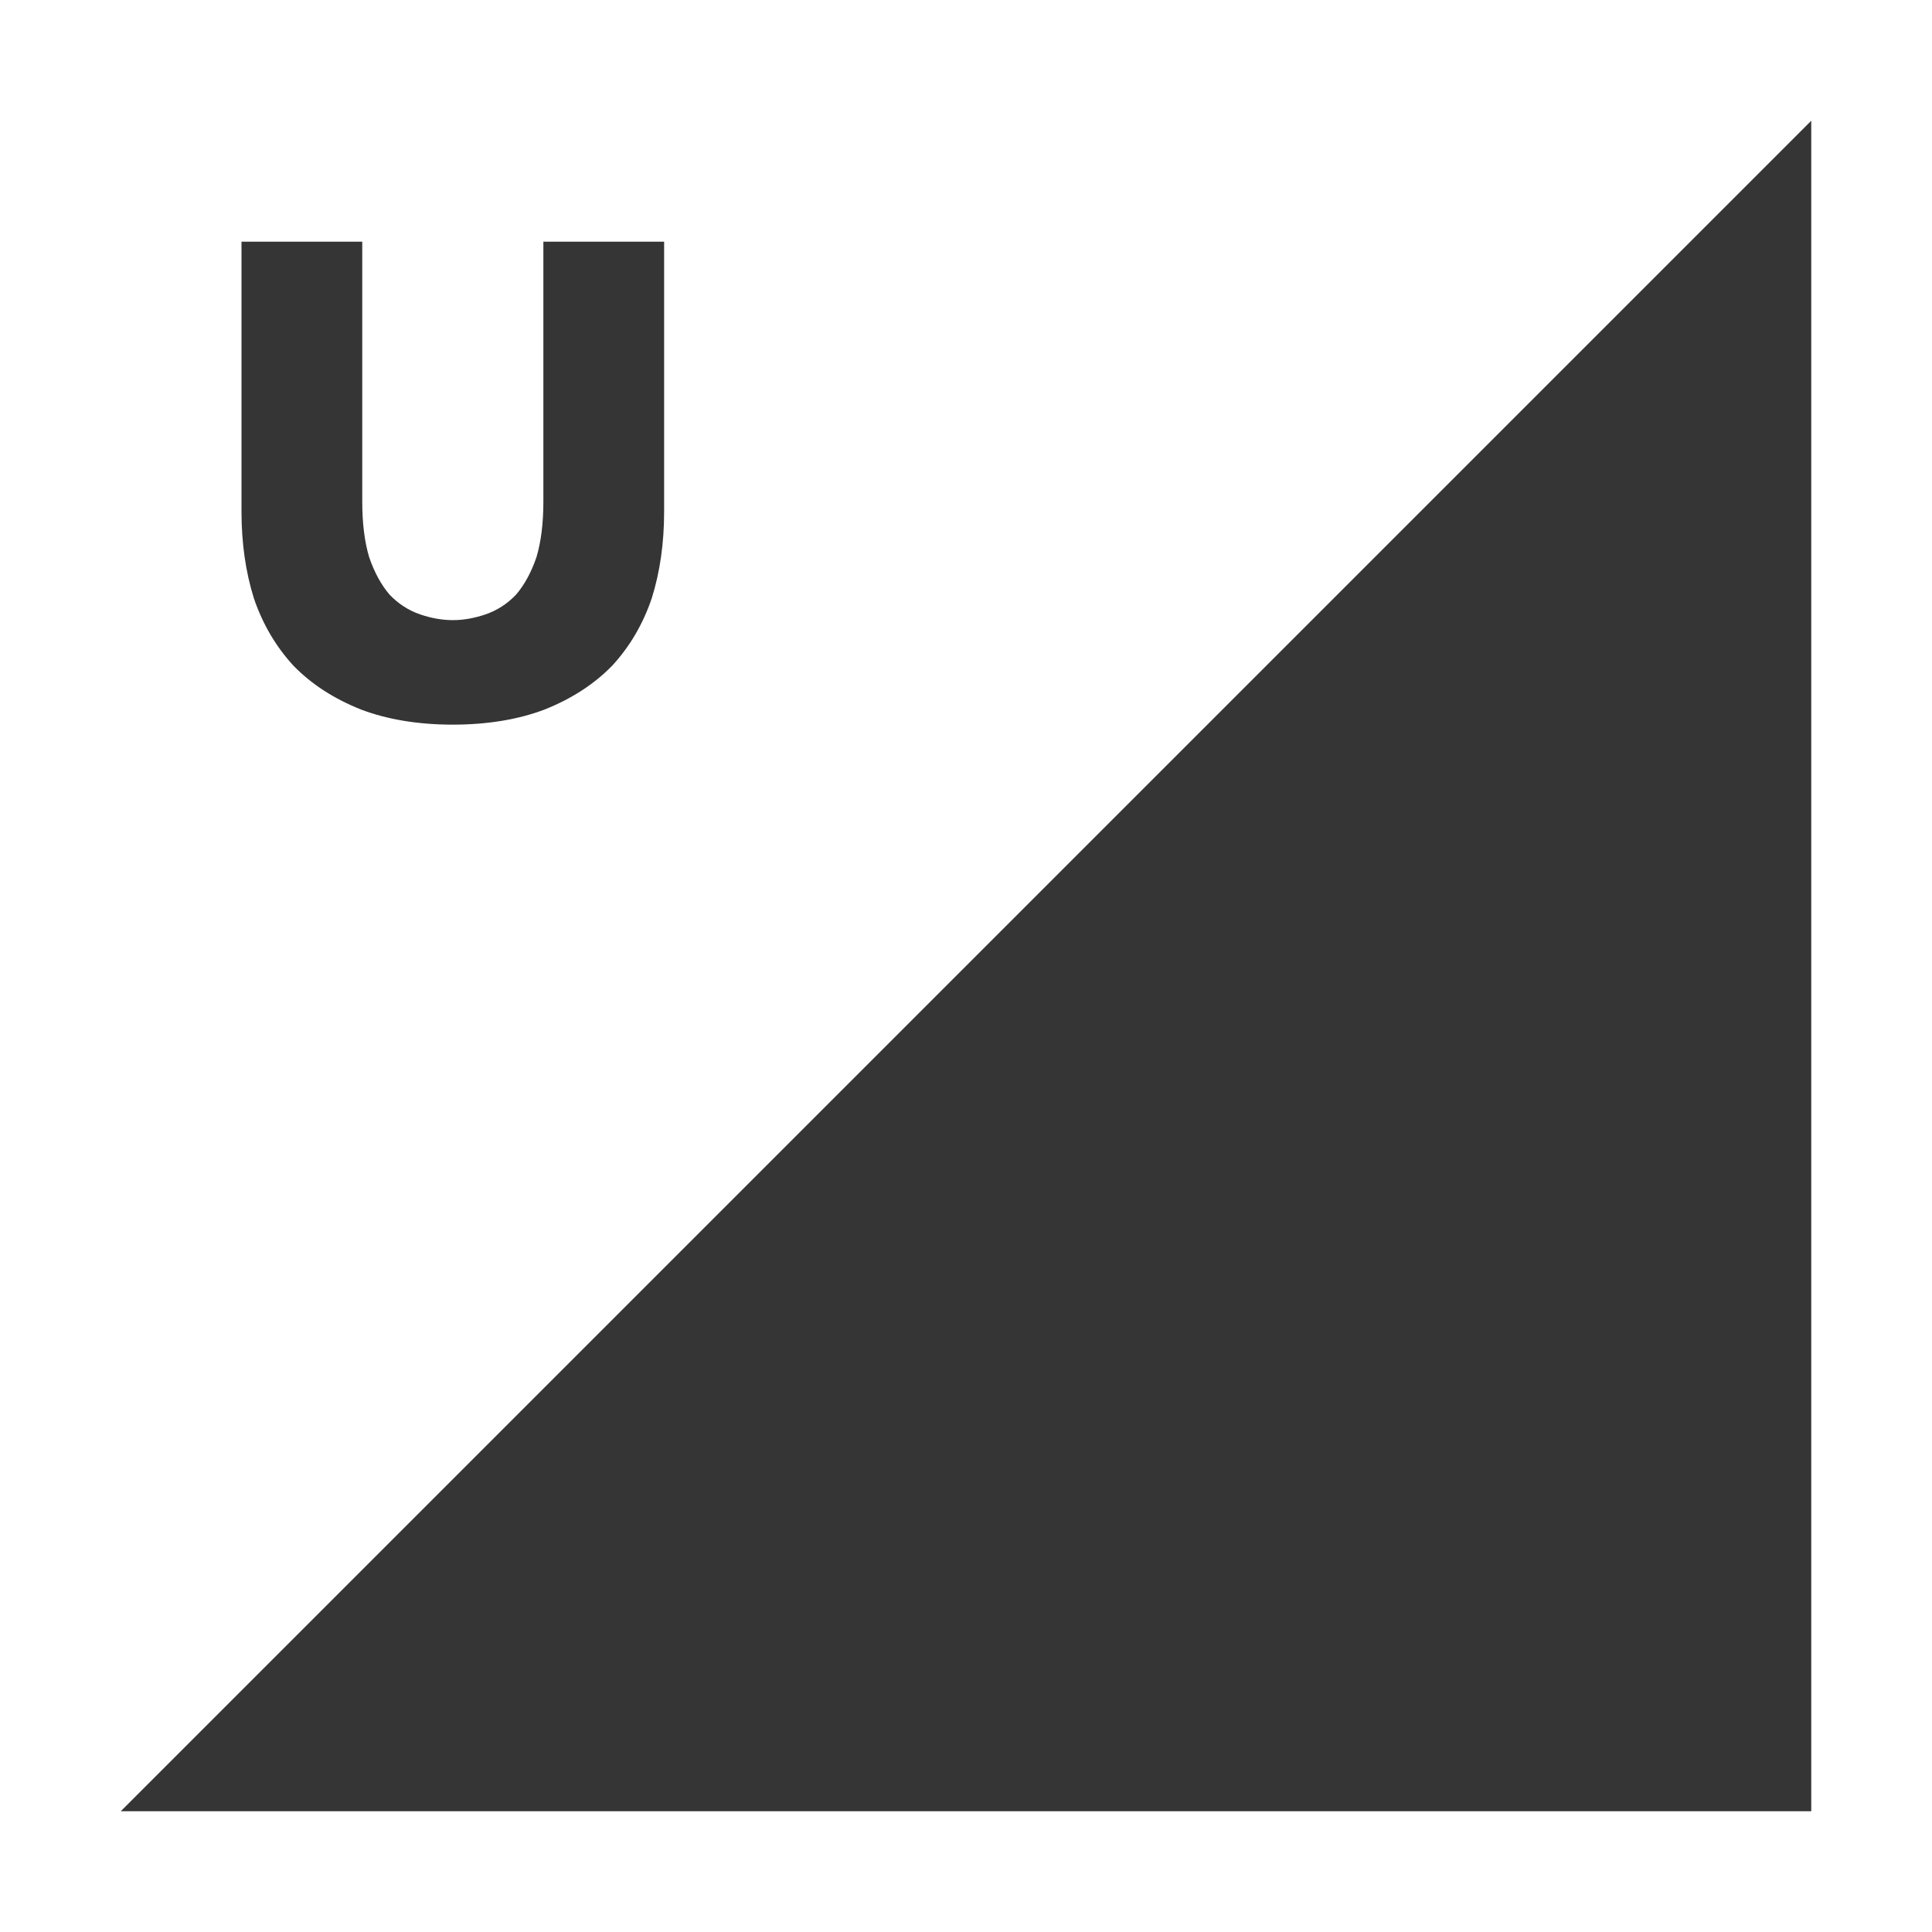
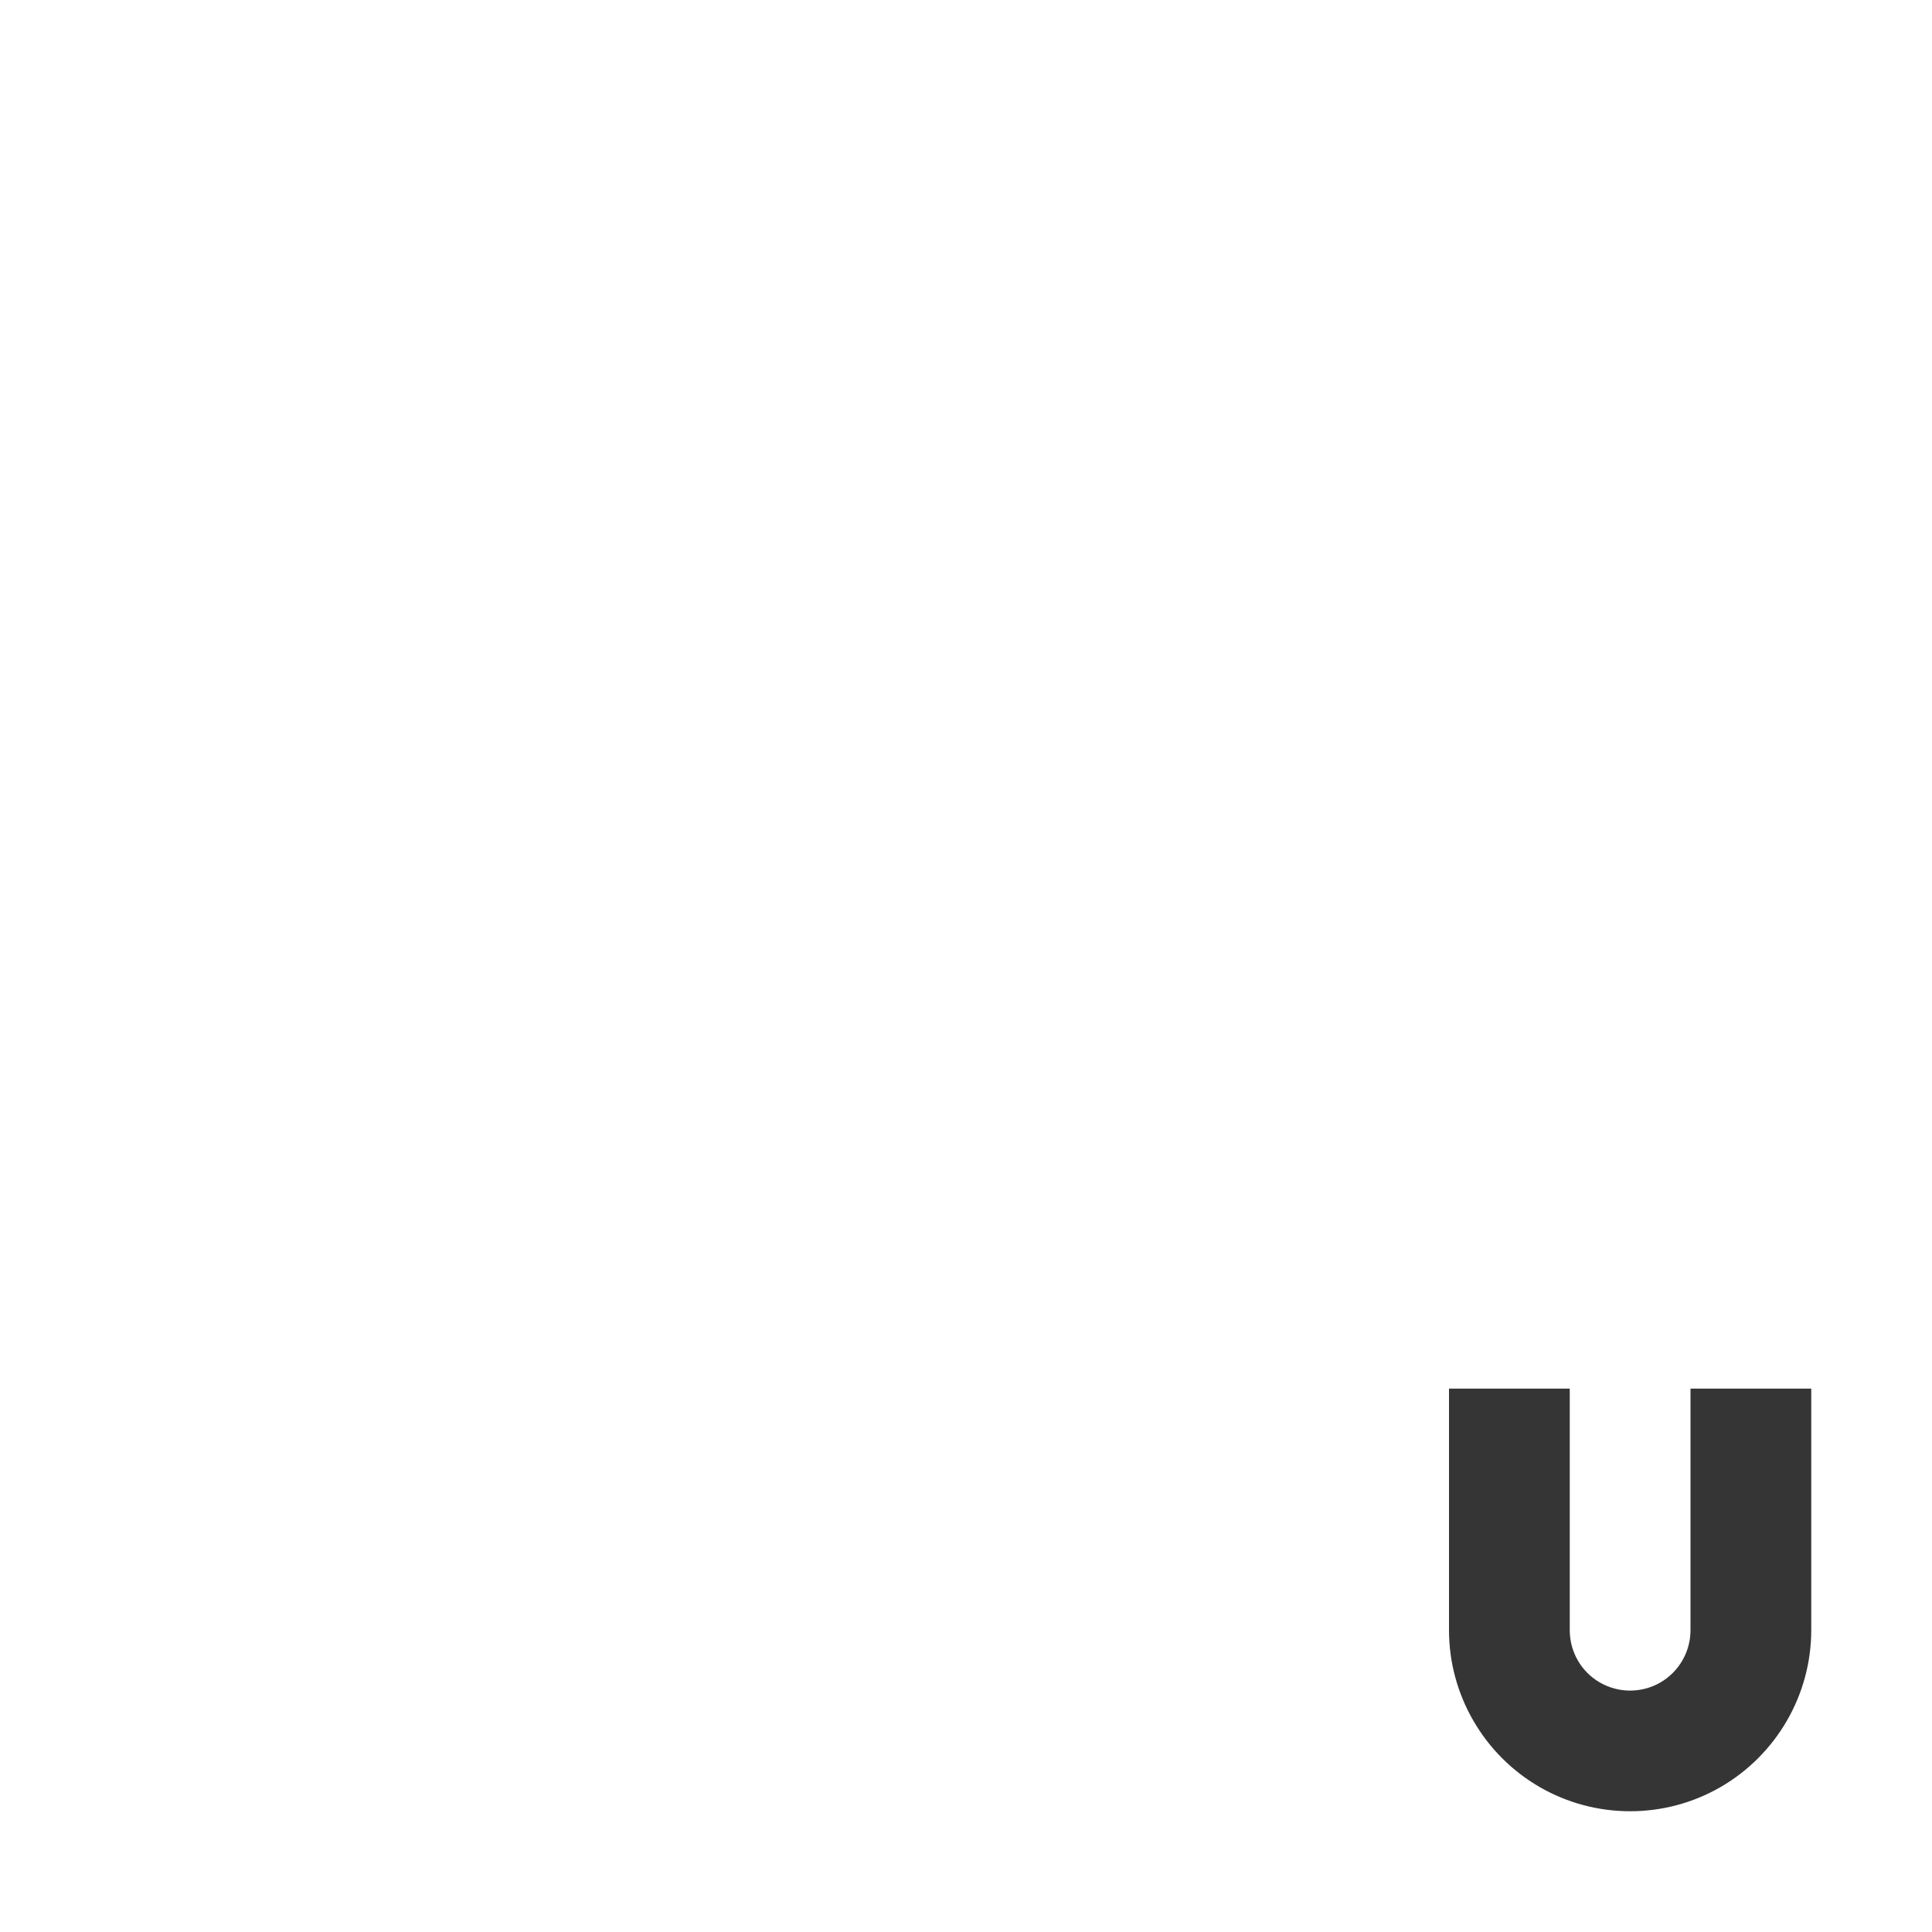
<svg xmlns="http://www.w3.org/2000/svg" viewBox="0 0 16 16">
-   <path d="M 15,15 15,1 1,15 Z" style="fill:#353535;fill-opacity:1;stroke:none;fill-rule:evenodd" />
-   <g transform="matrix(0.5,0,0,0.5,1,0.5)">
-     <g transform="translate(-0.9682208,-7.688625)" style="fill:#353535;fill-opacity:1;stroke:none">
-       <path transform="translate(-0.0317792,-0.3680156)" d="m 3 11.06 0 4.469 c 0 0.521 0.068 1 0.205 1.437 0.145 0.427 0.364 0.799 0.654 1.115 0.299 0.308 0.674 0.551 1.127 0.73 0.426 0.161 0.936 0.248 1.514 0.248 0.578 0 1.088 -0.087 1.514 -0.248 c 0.453 -0.179 0.828 -0.423 1.127 -0.73 0.291 -0.316 0.509 -0.688 0.654 -1.115 0.137 -0.436 0.205 -0.916 0.205 -1.437 l 0 -4.469 -2 0 0 4.303 c 0 0.359 -0.038 0.667 -0.115 0.924 -0.085 0.248 -0.197 0.453 -0.334 0.615 -0.145 0.154 -0.315 0.264 -0.512 0.332 -0.167 0.056 -0.349 0.094 -0.539 0.094 c -0.19 0 -0.372 -0.038 -0.539 -0.094 c -0.197 -0.068 -0.366 -0.178 -0.512 -0.332 -0.137 -0.162 -0.249 -0.367 -0.334 -0.615 -0.077 -0.256 -0.115 -0.565 -0.115 -0.924 l 0 -4.303 z" />
-     </g>
-   </g>
+   <path d="m 12 11.5 0 2 c 0 0.535 0.287 1.031 0.75 1.299 0.463 0.268 1.037 0.268 1.5 0 0.463 -0.268 0.75 -0.764 0.75 -1.299 l 0 -2 -1 0 0 2 c 0 0.179 -0.095 0.344 -0.25 0.434 -0.155 0.089 -0.345 0.089 -0.5 0 -0.155 -0.089 -0.25 -0.254 -0.25 -0.434 l 0 -2 z" style="fill:#353535;opacity:1;fill-opacity:1;stroke:none;fill-rule:nonzero" />
</svg>
